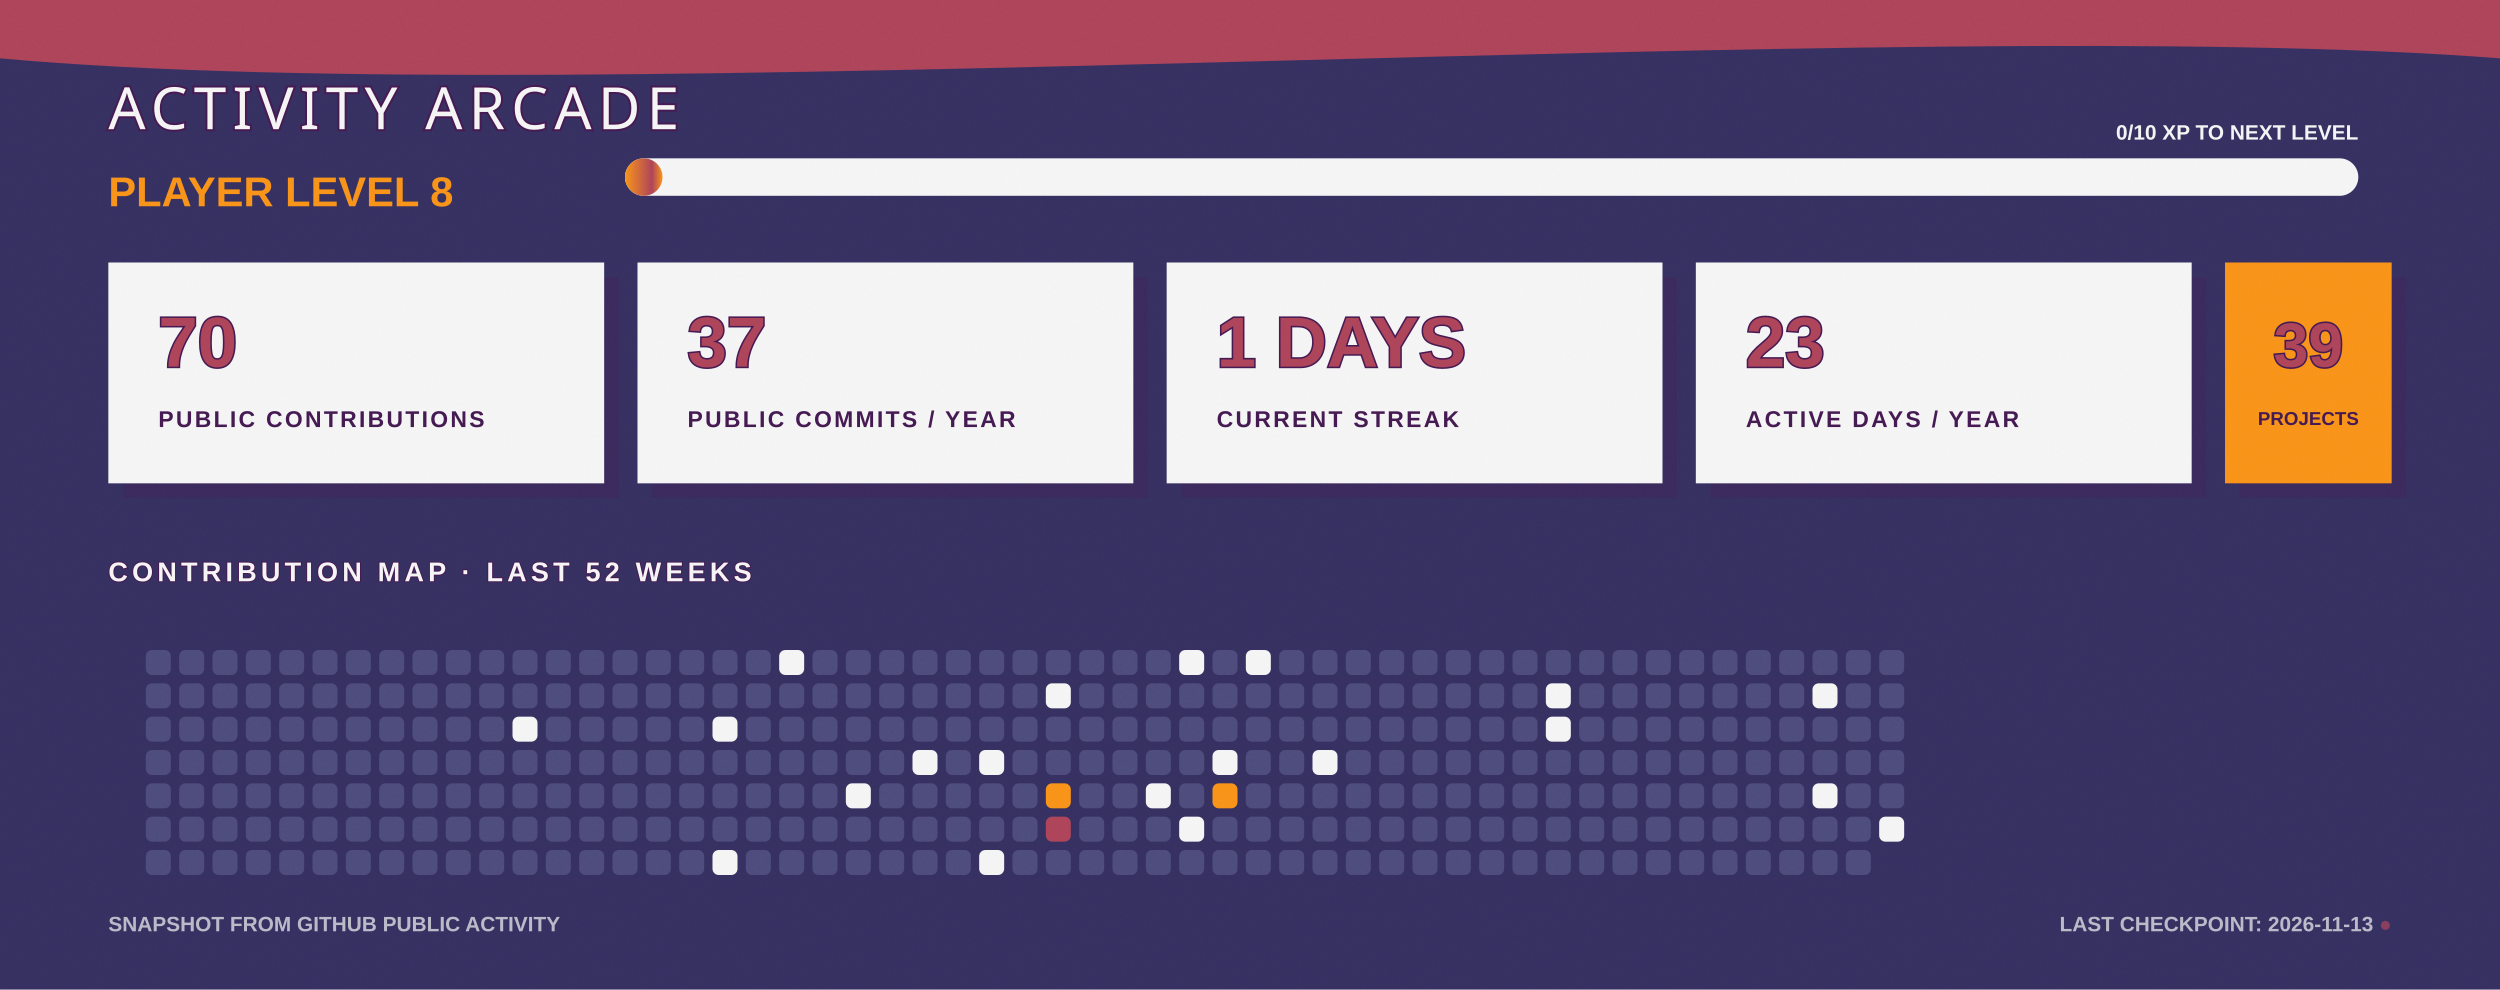
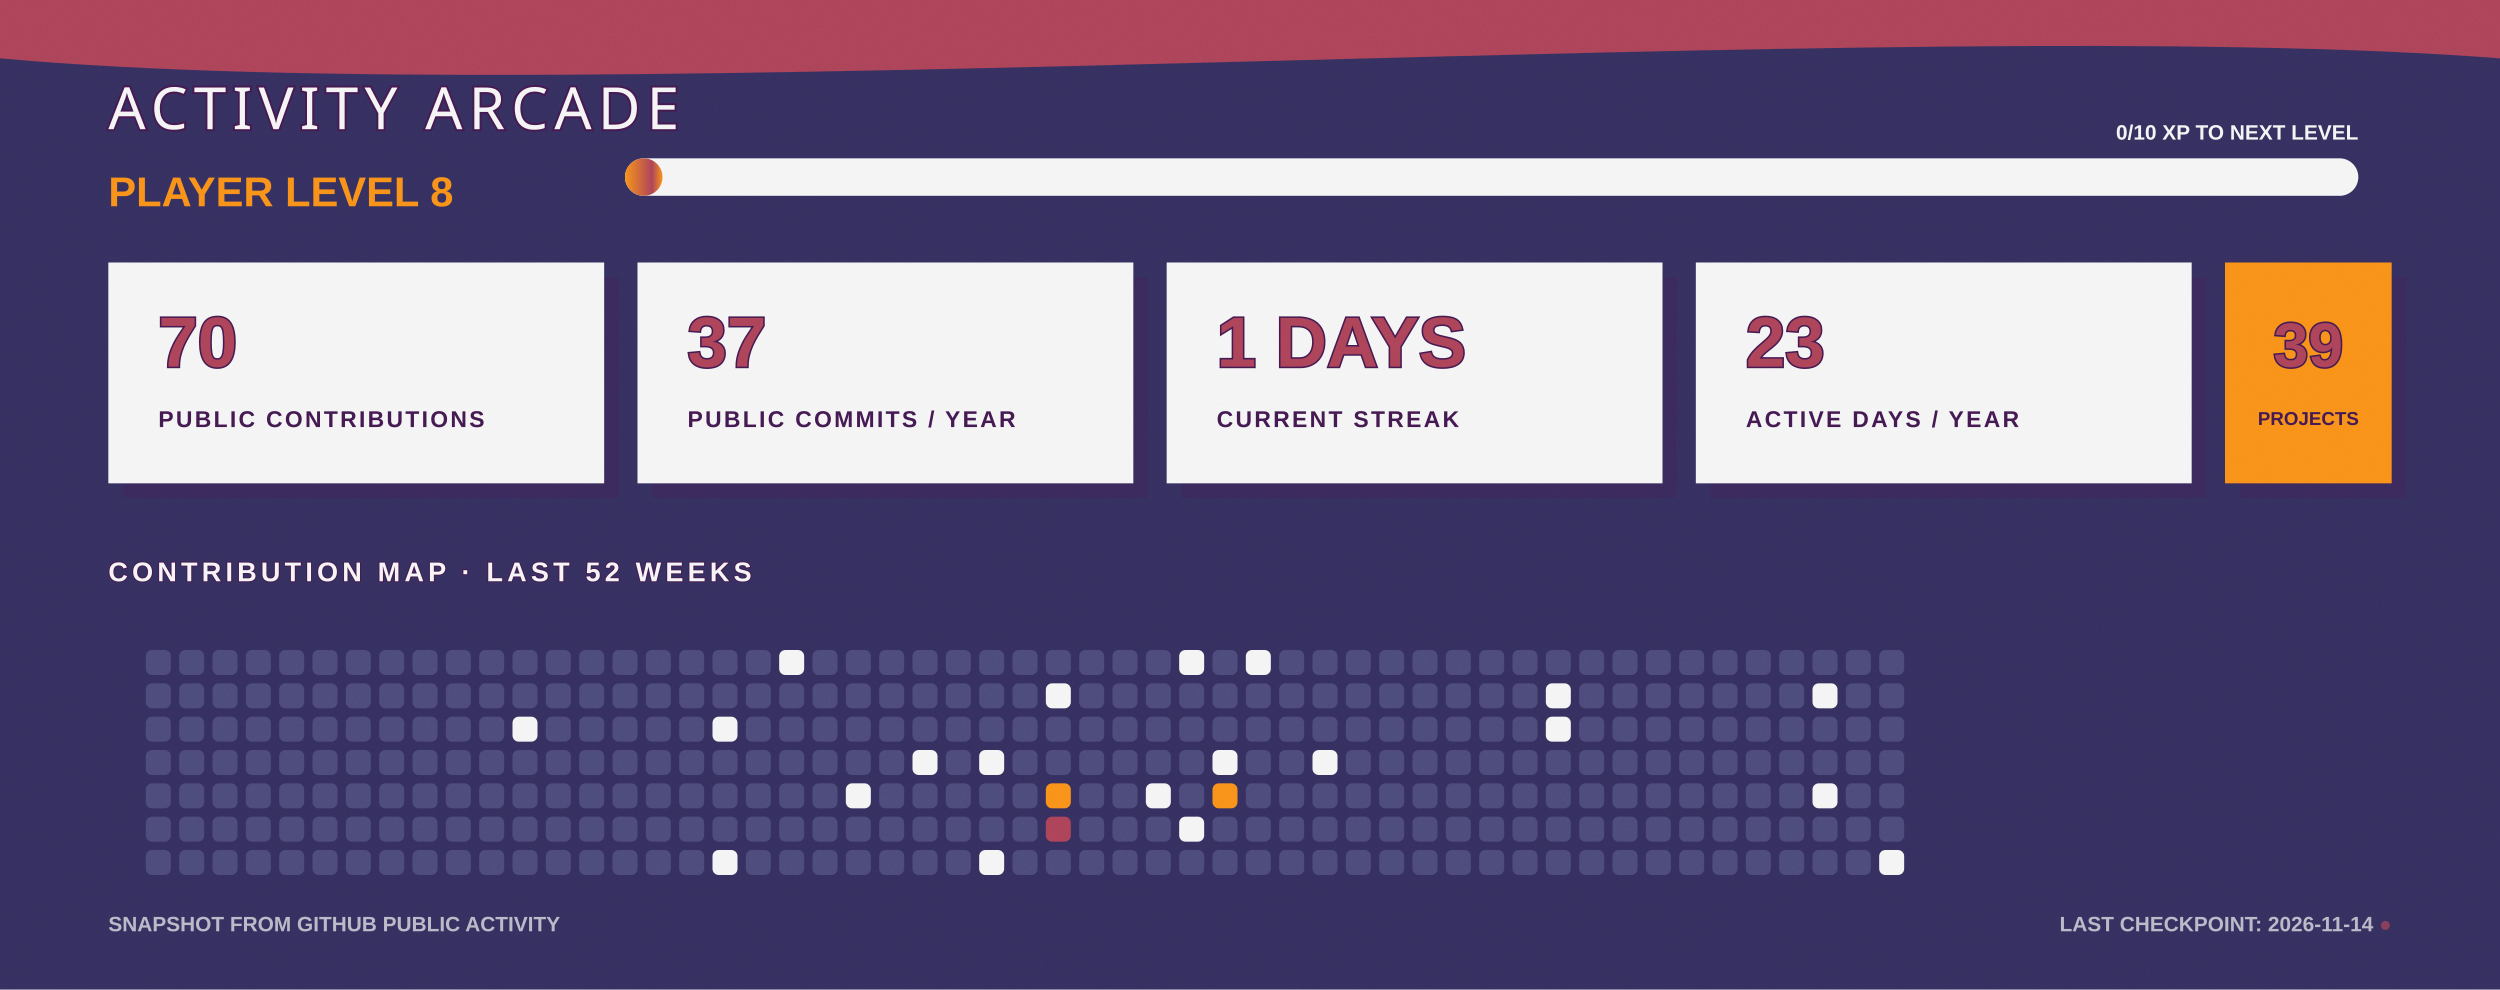
<svg xmlns="http://www.w3.org/2000/svg" width="1200" height="475" viewBox="0 0 1200 475" fill="none" role="img" aria-labelledby="title desc">
  <defs>
    <linearGradient id="bg" x1="0" y1="0" x2="1200" y2="475">
      <stop stop-color="#363062" />
      <stop offset="1" stop-color="#4D4C7D" />
    </linearGradient>
    <linearGradient id="xp" x1="0" y1="0" x2="1" y2="0">
      <stop stop-color="#F99417" />
      <stop offset="0.72" stop-color="#AE445A" />
      <stop offset="1" stop-color="#F99417" />
    </linearGradient>
    <filter id="grain">
      <feTurbulence type="fractalNoise" baseFrequency=".7" numOctaves="2" seed="7" />
      <feColorMatrix type="saturate" values="0" />
      <feComponentTransfer>
        <feFuncA type="table" tableValues="0 .11" />
      </feComponentTransfer>
    </filter>
  </defs>
  <style>
    .cell { animation: cellPulse 3.6s ease-in-out infinite; transform-box: fill-box; transform-origin: center; }
    .xp-bar { animation: fillBar 1.6s ease-out both; transform-origin: left; }
    .cursor { animation: blink 1.1s steps(2,end) infinite; }
    @keyframes cellPulse { 0%,70%,100% { opacity:.8; transform:scale(.92); } 82% { opacity:1; transform:scale(1.12); } }
    @keyframes fillBar { from { transform:scaleX(0); } to { transform:scaleX(1); } }
    @keyframes blink { 50% { opacity:0; } }
  </style>
  <rect width="1200" height="475" fill="url(#bg)" />
  <path d="M0 0H1200V28C915 6 286 54 0 28Z" fill="#AE445A" />
  <text x="52" y="62" fill="#F5F5F5" stroke="#451952" stroke-width="2" paint-order="stroke" font-family="Impact, Haettenschweiler, sans-serif" font-size="28" letter-spacing="3">ACTIVITY ARCADE</text>
  <text x="52" y="99" fill="#F99417" font-family="Arial Black, Arial, sans-serif" font-size="20" font-weight="900">PLAYER LEVEL 8</text>
  <rect x="300" y="76" width="832" height="18" rx="9" fill="#F5F5F5" />
  <rect class="xp-bar" x="300" y="76" width="18" height="18" rx="9" fill="url(#xp)" />
  <text x="1132" y="67" text-anchor="end" fill="#F5F5F5" font-family="Arial Black, Arial, sans-serif" font-size="10" font-weight="900">0/10 XP TO NEXT LEVEL</text>
  <g transform="translate(52 126)">
    <rect x="7" y="7" width="238" height="106" fill="#451952" opacity=".3" />
    <rect width="238" height="106" fill="#F5F5F5" />
    <text x="24" y="50" fill="#AE445A" stroke="#451952" stroke-width="1.5" paint-order="stroke" font-family="Arial Black, Arial, sans-serif" font-size="34" font-weight="900">70</text>
    <text x="24" y="79" fill="#451952" font-family="Arial Black, Arial, sans-serif" font-size="11" font-weight="900" letter-spacing="1.1">PUBLIC CONTRIBUTIONS</text>
  </g>
  <g transform="translate(306 126)">
    <rect x="7" y="7" width="238" height="106" fill="#451952" opacity=".3" />
    <rect width="238" height="106" fill="#F5F5F5" />
    <text x="24" y="50" fill="#AE445A" stroke="#451952" stroke-width="1.5" paint-order="stroke" font-family="Arial Black, Arial, sans-serif" font-size="34" font-weight="900">37</text>
    <text x="24" y="79" fill="#451952" font-family="Arial Black, Arial, sans-serif" font-size="11" font-weight="900" letter-spacing="1.1">PUBLIC COMMITS / YEAR</text>
  </g>
  <g transform="translate(560 126)">
    <rect x="7" y="7" width="238" height="106" fill="#451952" opacity=".3" />
    <rect width="238" height="106" fill="#F5F5F5" />
    <text x="24" y="50" fill="#AE445A" stroke="#451952" stroke-width="1.5" paint-order="stroke" font-family="Arial Black, Arial, sans-serif" font-size="34" font-weight="900">1 DAYS</text>
    <text x="24" y="79" fill="#451952" font-family="Arial Black, Arial, sans-serif" font-size="11" font-weight="900" letter-spacing="1.1">CURRENT STREAK</text>
  </g>
  <g transform="translate(814 126)">
    <rect x="7" y="7" width="238" height="106" fill="#451952" opacity=".3" />
    <rect width="238" height="106" fill="#F5F5F5" />
    <text x="24" y="50" fill="#AE445A" stroke="#451952" stroke-width="1.5" paint-order="stroke" font-family="Arial Black, Arial, sans-serif" font-size="34" font-weight="900">23</text>
    <text x="24" y="79" fill="#451952" font-family="Arial Black, Arial, sans-serif" font-size="11" font-weight="900" letter-spacing="1.1">ACTIVE DAYS / YEAR</text>
  </g>
  <g transform="translate(1068 126)">
    <rect x="7" y="7" width="80" height="106" fill="#451952" opacity=".3" />
    <rect width="80" height="106" fill="#F99417" />
    <text x="40" y="50" text-anchor="middle" fill="#AE445A" stroke="#451952" stroke-width="1.5" paint-order="stroke" font-family="Arial Black, Arial, sans-serif" font-size="30" font-weight="900">39</text>
    <text x="40" y="78" text-anchor="middle" fill="#451952" font-family="Arial Black, Arial, sans-serif" font-size="9" font-weight="900">PROJECTS</text>
  </g>
  <text x="52" y="279" fill="#F5F5F5" stroke="#451952" stroke-width="1" paint-order="stroke" font-family="Arial Black, Arial, sans-serif" font-size="13" font-weight="900" letter-spacing="2">CONTRIBUTION MAP · LAST 52 WEEKS</text>
  <g>
    <rect class="cell" x="70" y="312" width="12" height="12" rx="3" fill="#4D4C7D" style="animation-delay:0s" />
    <rect class="cell" x="70" y="328" width="12" height="12" rx="3" fill="#4D4C7D" style="animation-delay:0.05s" />
    <rect class="cell" x="70" y="344" width="12" height="12" rx="3" fill="#4D4C7D" style="animation-delay:0.1s" />
    <rect class="cell" x="70" y="360" width="12" height="12" rx="3" fill="#4D4C7D" style="animation-delay:0.15s" />
    <rect class="cell" x="70" y="376" width="12" height="12" rx="3" fill="#4D4C7D" style="animation-delay:0.2s" />
    <rect class="cell" x="70" y="392" width="12" height="12" rx="3" fill="#4D4C7D" style="animation-delay:0.25s" />
    <rect class="cell" x="70" y="408" width="12" height="12" rx="3" fill="#4D4C7D" style="animation-delay:0.3s" />
    <rect class="cell" x="86" y="312" width="12" height="12" rx="3" fill="#4D4C7D" style="animation-delay:0.35s" />
    <rect class="cell" x="86" y="328" width="12" height="12" rx="3" fill="#4D4C7D" style="animation-delay:0.4s" />
    <rect class="cell" x="86" y="344" width="12" height="12" rx="3" fill="#4D4C7D" style="animation-delay:0.45s" />
    <rect class="cell" x="86" y="360" width="12" height="12" rx="3" fill="#4D4C7D" style="animation-delay:0.5s" />
    <rect class="cell" x="86" y="376" width="12" height="12" rx="3" fill="#4D4C7D" style="animation-delay:0.55s" />
    <rect class="cell" x="86" y="392" width="12" height="12" rx="3" fill="#4D4C7D" style="animation-delay:0.6s" />
    <rect class="cell" x="86" y="408" width="12" height="12" rx="3" fill="#4D4C7D" style="animation-delay:0.65s" />
    <rect class="cell" x="102" y="312" width="12" height="12" rx="3" fill="#4D4C7D" style="animation-delay:0.7s" />
    <rect class="cell" x="102" y="328" width="12" height="12" rx="3" fill="#4D4C7D" style="animation-delay:0.75s" />
    <rect class="cell" x="102" y="344" width="12" height="12" rx="3" fill="#4D4C7D" style="animation-delay:0.8s" />
    <rect class="cell" x="102" y="360" width="12" height="12" rx="3" fill="#4D4C7D" style="animation-delay:0.85s" />
    <rect class="cell" x="102" y="376" width="12" height="12" rx="3" fill="#4D4C7D" style="animation-delay:0.9s" />
    <rect class="cell" x="102" y="392" width="12" height="12" rx="3" fill="#4D4C7D" style="animation-delay:0.95s" />
    <rect class="cell" x="102" y="408" width="12" height="12" rx="3" fill="#4D4C7D" style="animation-delay:1s" />
    <rect class="cell" x="118" y="312" width="12" height="12" rx="3" fill="#4D4C7D" style="animation-delay:1.05s" />
    <rect class="cell" x="118" y="328" width="12" height="12" rx="3" fill="#4D4C7D" style="animation-delay:1.1s" />
    <rect class="cell" x="118" y="344" width="12" height="12" rx="3" fill="#4D4C7D" style="animation-delay:1.15s" />
    <rect class="cell" x="118" y="360" width="12" height="12" rx="3" fill="#4D4C7D" style="animation-delay:0s" />
    <rect class="cell" x="118" y="376" width="12" height="12" rx="3" fill="#4D4C7D" style="animation-delay:0.05s" />
    <rect class="cell" x="118" y="392" width="12" height="12" rx="3" fill="#4D4C7D" style="animation-delay:0.1s" />
    <rect class="cell" x="118" y="408" width="12" height="12" rx="3" fill="#4D4C7D" style="animation-delay:0.15s" />
    <rect class="cell" x="134" y="312" width="12" height="12" rx="3" fill="#4D4C7D" style="animation-delay:0.2s" />
    <rect class="cell" x="134" y="328" width="12" height="12" rx="3" fill="#4D4C7D" style="animation-delay:0.25s" />
    <rect class="cell" x="134" y="344" width="12" height="12" rx="3" fill="#4D4C7D" style="animation-delay:0.3s" />
    <rect class="cell" x="134" y="360" width="12" height="12" rx="3" fill="#4D4C7D" style="animation-delay:0.35s" />
    <rect class="cell" x="134" y="376" width="12" height="12" rx="3" fill="#4D4C7D" style="animation-delay:0.4s" />
    <rect class="cell" x="134" y="392" width="12" height="12" rx="3" fill="#4D4C7D" style="animation-delay:0.45s" />
    <rect class="cell" x="134" y="408" width="12" height="12" rx="3" fill="#4D4C7D" style="animation-delay:0.5s" />
    <rect class="cell" x="150" y="312" width="12" height="12" rx="3" fill="#4D4C7D" style="animation-delay:0.55s" />
    <rect class="cell" x="150" y="328" width="12" height="12" rx="3" fill="#4D4C7D" style="animation-delay:0.6s" />
    <rect class="cell" x="150" y="344" width="12" height="12" rx="3" fill="#4D4C7D" style="animation-delay:0.65s" />
    <rect class="cell" x="150" y="360" width="12" height="12" rx="3" fill="#4D4C7D" style="animation-delay:0.7s" />
    <rect class="cell" x="150" y="376" width="12" height="12" rx="3" fill="#4D4C7D" style="animation-delay:0.75s" />
    <rect class="cell" x="150" y="392" width="12" height="12" rx="3" fill="#4D4C7D" style="animation-delay:0.8s" />
    <rect class="cell" x="150" y="408" width="12" height="12" rx="3" fill="#4D4C7D" style="animation-delay:0.85s" />
    <rect class="cell" x="166" y="312" width="12" height="12" rx="3" fill="#4D4C7D" style="animation-delay:0.9s" />
    <rect class="cell" x="166" y="328" width="12" height="12" rx="3" fill="#4D4C7D" style="animation-delay:0.95s" />
    <rect class="cell" x="166" y="344" width="12" height="12" rx="3" fill="#4D4C7D" style="animation-delay:1s" />
    <rect class="cell" x="166" y="360" width="12" height="12" rx="3" fill="#4D4C7D" style="animation-delay:1.05s" />
    <rect class="cell" x="166" y="376" width="12" height="12" rx="3" fill="#4D4C7D" style="animation-delay:1.1s" />
    <rect class="cell" x="166" y="392" width="12" height="12" rx="3" fill="#4D4C7D" style="animation-delay:1.15s" />
    <rect class="cell" x="166" y="408" width="12" height="12" rx="3" fill="#4D4C7D" style="animation-delay:0s" />
    <rect class="cell" x="182" y="312" width="12" height="12" rx="3" fill="#4D4C7D" style="animation-delay:0.05s" />
    <rect class="cell" x="182" y="328" width="12" height="12" rx="3" fill="#4D4C7D" style="animation-delay:0.1s" />
    <rect class="cell" x="182" y="344" width="12" height="12" rx="3" fill="#4D4C7D" style="animation-delay:0.15s" />
    <rect class="cell" x="182" y="360" width="12" height="12" rx="3" fill="#4D4C7D" style="animation-delay:0.2s" />
    <rect class="cell" x="182" y="376" width="12" height="12" rx="3" fill="#4D4C7D" style="animation-delay:0.25s" />
    <rect class="cell" x="182" y="392" width="12" height="12" rx="3" fill="#4D4C7D" style="animation-delay:0.3s" />
    <rect class="cell" x="182" y="408" width="12" height="12" rx="3" fill="#4D4C7D" style="animation-delay:0.35s" />
    <rect class="cell" x="198" y="312" width="12" height="12" rx="3" fill="#4D4C7D" style="animation-delay:0.4s" />
    <rect class="cell" x="198" y="328" width="12" height="12" rx="3" fill="#4D4C7D" style="animation-delay:0.45s" />
    <rect class="cell" x="198" y="344" width="12" height="12" rx="3" fill="#4D4C7D" style="animation-delay:0.5s" />
    <rect class="cell" x="198" y="360" width="12" height="12" rx="3" fill="#4D4C7D" style="animation-delay:0.55s" />
    <rect class="cell" x="198" y="376" width="12" height="12" rx="3" fill="#4D4C7D" style="animation-delay:0.6s" />
    <rect class="cell" x="198" y="392" width="12" height="12" rx="3" fill="#4D4C7D" style="animation-delay:0.65s" />
    <rect class="cell" x="198" y="408" width="12" height="12" rx="3" fill="#4D4C7D" style="animation-delay:0.7s" />
    <rect class="cell" x="214" y="312" width="12" height="12" rx="3" fill="#4D4C7D" style="animation-delay:0.75s" />
    <rect class="cell" x="214" y="328" width="12" height="12" rx="3" fill="#4D4C7D" style="animation-delay:0.8s" />
    <rect class="cell" x="214" y="344" width="12" height="12" rx="3" fill="#4D4C7D" style="animation-delay:0.85s" />
    <rect class="cell" x="214" y="360" width="12" height="12" rx="3" fill="#4D4C7D" style="animation-delay:0.9s" />
    <rect class="cell" x="214" y="376" width="12" height="12" rx="3" fill="#4D4C7D" style="animation-delay:0.95s" />
    <rect class="cell" x="214" y="392" width="12" height="12" rx="3" fill="#4D4C7D" style="animation-delay:1s" />
    <rect class="cell" x="214" y="408" width="12" height="12" rx="3" fill="#4D4C7D" style="animation-delay:1.05s" />
    <rect class="cell" x="230" y="312" width="12" height="12" rx="3" fill="#4D4C7D" style="animation-delay:1.1s" />
    <rect class="cell" x="230" y="328" width="12" height="12" rx="3" fill="#4D4C7D" style="animation-delay:1.15s" />
    <rect class="cell" x="230" y="344" width="12" height="12" rx="3" fill="#4D4C7D" style="animation-delay:0s" />
    <rect class="cell" x="230" y="360" width="12" height="12" rx="3" fill="#4D4C7D" style="animation-delay:0.05s" />
    <rect class="cell" x="230" y="376" width="12" height="12" rx="3" fill="#4D4C7D" style="animation-delay:0.1s" />
    <rect class="cell" x="230" y="392" width="12" height="12" rx="3" fill="#4D4C7D" style="animation-delay:0.15s" />
    <rect class="cell" x="230" y="408" width="12" height="12" rx="3" fill="#4D4C7D" style="animation-delay:0.2s" />
    <rect class="cell" x="246" y="312" width="12" height="12" rx="3" fill="#4D4C7D" style="animation-delay:0.25s" />
    <rect class="cell" x="246" y="328" width="12" height="12" rx="3" fill="#4D4C7D" style="animation-delay:0.3s" />
    <rect class="cell" x="246" y="344" width="12" height="12" rx="3" fill="#F5F5F5" style="animation-delay:0.35s" />
    <rect class="cell" x="246" y="360" width="12" height="12" rx="3" fill="#4D4C7D" style="animation-delay:0.4s" />
    <rect class="cell" x="246" y="376" width="12" height="12" rx="3" fill="#4D4C7D" style="animation-delay:0.45s" />
    <rect class="cell" x="246" y="392" width="12" height="12" rx="3" fill="#4D4C7D" style="animation-delay:0.5s" />
    <rect class="cell" x="246" y="408" width="12" height="12" rx="3" fill="#4D4C7D" style="animation-delay:0.55s" />
    <rect class="cell" x="262" y="312" width="12" height="12" rx="3" fill="#4D4C7D" style="animation-delay:0.6s" />
    <rect class="cell" x="262" y="328" width="12" height="12" rx="3" fill="#4D4C7D" style="animation-delay:0.65s" />
    <rect class="cell" x="262" y="344" width="12" height="12" rx="3" fill="#4D4C7D" style="animation-delay:0.7s" />
    <rect class="cell" x="262" y="360" width="12" height="12" rx="3" fill="#4D4C7D" style="animation-delay:0.75s" />
    <rect class="cell" x="262" y="376" width="12" height="12" rx="3" fill="#4D4C7D" style="animation-delay:0.8s" />
    <rect class="cell" x="262" y="392" width="12" height="12" rx="3" fill="#4D4C7D" style="animation-delay:0.85s" />
    <rect class="cell" x="262" y="408" width="12" height="12" rx="3" fill="#4D4C7D" style="animation-delay:0.9s" />
    <rect class="cell" x="278" y="312" width="12" height="12" rx="3" fill="#4D4C7D" style="animation-delay:0.95s" />
    <rect class="cell" x="278" y="328" width="12" height="12" rx="3" fill="#4D4C7D" style="animation-delay:1s" />
    <rect class="cell" x="278" y="344" width="12" height="12" rx="3" fill="#4D4C7D" style="animation-delay:1.05s" />
    <rect class="cell" x="278" y="360" width="12" height="12" rx="3" fill="#4D4C7D" style="animation-delay:1.1s" />
    <rect class="cell" x="278" y="376" width="12" height="12" rx="3" fill="#4D4C7D" style="animation-delay:1.15s" />
    <rect class="cell" x="278" y="392" width="12" height="12" rx="3" fill="#4D4C7D" style="animation-delay:0s" />
    <rect class="cell" x="278" y="408" width="12" height="12" rx="3" fill="#4D4C7D" style="animation-delay:0.05s" />
    <rect class="cell" x="294" y="312" width="12" height="12" rx="3" fill="#4D4C7D" style="animation-delay:0.1s" />
    <rect class="cell" x="294" y="328" width="12" height="12" rx="3" fill="#4D4C7D" style="animation-delay:0.15s" />
    <rect class="cell" x="294" y="344" width="12" height="12" rx="3" fill="#4D4C7D" style="animation-delay:0.2s" />
    <rect class="cell" x="294" y="360" width="12" height="12" rx="3" fill="#4D4C7D" style="animation-delay:0.25s" />
    <rect class="cell" x="294" y="376" width="12" height="12" rx="3" fill="#4D4C7D" style="animation-delay:0.3s" />
    <rect class="cell" x="294" y="392" width="12" height="12" rx="3" fill="#4D4C7D" style="animation-delay:0.35s" />
    <rect class="cell" x="294" y="408" width="12" height="12" rx="3" fill="#4D4C7D" style="animation-delay:0.4s" />
    <rect class="cell" x="310" y="312" width="12" height="12" rx="3" fill="#4D4C7D" style="animation-delay:0.45s" />
    <rect class="cell" x="310" y="328" width="12" height="12" rx="3" fill="#4D4C7D" style="animation-delay:0.5s" />
    <rect class="cell" x="310" y="344" width="12" height="12" rx="3" fill="#4D4C7D" style="animation-delay:0.55s" />
    <rect class="cell" x="310" y="360" width="12" height="12" rx="3" fill="#4D4C7D" style="animation-delay:0.6s" />
    <rect class="cell" x="310" y="376" width="12" height="12" rx="3" fill="#4D4C7D" style="animation-delay:0.65s" />
    <rect class="cell" x="310" y="392" width="12" height="12" rx="3" fill="#4D4C7D" style="animation-delay:0.7s" />
    <rect class="cell" x="310" y="408" width="12" height="12" rx="3" fill="#4D4C7D" style="animation-delay:0.75s" />
    <rect class="cell" x="326" y="312" width="12" height="12" rx="3" fill="#4D4C7D" style="animation-delay:0.8s" />
    <rect class="cell" x="326" y="328" width="12" height="12" rx="3" fill="#4D4C7D" style="animation-delay:0.85s" />
    <rect class="cell" x="326" y="344" width="12" height="12" rx="3" fill="#4D4C7D" style="animation-delay:0.9s" />
    <rect class="cell" x="326" y="360" width="12" height="12" rx="3" fill="#4D4C7D" style="animation-delay:0.95s" />
    <rect class="cell" x="326" y="376" width="12" height="12" rx="3" fill="#4D4C7D" style="animation-delay:1s" />
    <rect class="cell" x="326" y="392" width="12" height="12" rx="3" fill="#4D4C7D" style="animation-delay:1.05s" />
    <rect class="cell" x="326" y="408" width="12" height="12" rx="3" fill="#4D4C7D" style="animation-delay:1.1s" />
    <rect class="cell" x="342" y="312" width="12" height="12" rx="3" fill="#4D4C7D" style="animation-delay:1.15s" />
    <rect class="cell" x="342" y="328" width="12" height="12" rx="3" fill="#4D4C7D" style="animation-delay:0s" />
    <rect class="cell" x="342" y="344" width="12" height="12" rx="3" fill="#F5F5F5" style="animation-delay:0.05s" />
    <rect class="cell" x="342" y="360" width="12" height="12" rx="3" fill="#4D4C7D" style="animation-delay:0.1s" />
    <rect class="cell" x="342" y="376" width="12" height="12" rx="3" fill="#4D4C7D" style="animation-delay:0.15s" />
    <rect class="cell" x="342" y="392" width="12" height="12" rx="3" fill="#4D4C7D" style="animation-delay:0.2s" />
    <rect class="cell" x="342" y="408" width="12" height="12" rx="3" fill="#F5F5F5" style="animation-delay:0.25s" />
    <rect class="cell" x="358" y="312" width="12" height="12" rx="3" fill="#4D4C7D" style="animation-delay:0.3s" />
    <rect class="cell" x="358" y="328" width="12" height="12" rx="3" fill="#4D4C7D" style="animation-delay:0.35s" />
    <rect class="cell" x="358" y="344" width="12" height="12" rx="3" fill="#4D4C7D" style="animation-delay:0.4s" />
    <rect class="cell" x="358" y="360" width="12" height="12" rx="3" fill="#4D4C7D" style="animation-delay:0.45s" />
    <rect class="cell" x="358" y="376" width="12" height="12" rx="3" fill="#4D4C7D" style="animation-delay:0.5s" />
    <rect class="cell" x="358" y="392" width="12" height="12" rx="3" fill="#4D4C7D" style="animation-delay:0.55s" />
    <rect class="cell" x="358" y="408" width="12" height="12" rx="3" fill="#4D4C7D" style="animation-delay:0.6s" />
    <rect class="cell" x="374" y="312" width="12" height="12" rx="3" fill="#F5F5F5" style="animation-delay:0.65s" />
    <rect class="cell" x="374" y="328" width="12" height="12" rx="3" fill="#4D4C7D" style="animation-delay:0.7s" />
    <rect class="cell" x="374" y="344" width="12" height="12" rx="3" fill="#4D4C7D" style="animation-delay:0.75s" />
    <rect class="cell" x="374" y="360" width="12" height="12" rx="3" fill="#4D4C7D" style="animation-delay:0.8s" />
    <rect class="cell" x="374" y="376" width="12" height="12" rx="3" fill="#4D4C7D" style="animation-delay:0.85s" />
    <rect class="cell" x="374" y="392" width="12" height="12" rx="3" fill="#4D4C7D" style="animation-delay:0.9s" />
    <rect class="cell" x="374" y="408" width="12" height="12" rx="3" fill="#4D4C7D" style="animation-delay:0.95s" />
    <rect class="cell" x="390" y="312" width="12" height="12" rx="3" fill="#4D4C7D" style="animation-delay:1s" />
    <rect class="cell" x="390" y="328" width="12" height="12" rx="3" fill="#4D4C7D" style="animation-delay:1.05s" />
    <rect class="cell" x="390" y="344" width="12" height="12" rx="3" fill="#4D4C7D" style="animation-delay:1.1s" />
    <rect class="cell" x="390" y="360" width="12" height="12" rx="3" fill="#4D4C7D" style="animation-delay:1.15s" />
    <rect class="cell" x="390" y="376" width="12" height="12" rx="3" fill="#4D4C7D" style="animation-delay:0s" />
    <rect class="cell" x="390" y="392" width="12" height="12" rx="3" fill="#4D4C7D" style="animation-delay:0.05s" />
    <rect class="cell" x="390" y="408" width="12" height="12" rx="3" fill="#4D4C7D" style="animation-delay:0.1s" />
    <rect class="cell" x="406" y="312" width="12" height="12" rx="3" fill="#4D4C7D" style="animation-delay:0.15s" />
    <rect class="cell" x="406" y="328" width="12" height="12" rx="3" fill="#4D4C7D" style="animation-delay:0.2s" />
    <rect class="cell" x="406" y="344" width="12" height="12" rx="3" fill="#4D4C7D" style="animation-delay:0.25s" />
    <rect class="cell" x="406" y="360" width="12" height="12" rx="3" fill="#4D4C7D" style="animation-delay:0.3s" />
    <rect class="cell" x="406" y="376" width="12" height="12" rx="3" fill="#F5F5F5" style="animation-delay:0.35s" />
    <rect class="cell" x="406" y="392" width="12" height="12" rx="3" fill="#4D4C7D" style="animation-delay:0.4s" />
    <rect class="cell" x="406" y="408" width="12" height="12" rx="3" fill="#4D4C7D" style="animation-delay:0.45s" />
    <rect class="cell" x="422" y="312" width="12" height="12" rx="3" fill="#4D4C7D" style="animation-delay:0.5s" />
    <rect class="cell" x="422" y="328" width="12" height="12" rx="3" fill="#4D4C7D" style="animation-delay:0.55s" />
    <rect class="cell" x="422" y="344" width="12" height="12" rx="3" fill="#4D4C7D" style="animation-delay:0.6s" />
    <rect class="cell" x="422" y="360" width="12" height="12" rx="3" fill="#4D4C7D" style="animation-delay:0.65s" />
    <rect class="cell" x="422" y="376" width="12" height="12" rx="3" fill="#4D4C7D" style="animation-delay:0.7s" />
    <rect class="cell" x="422" y="392" width="12" height="12" rx="3" fill="#4D4C7D" style="animation-delay:0.75s" />
    <rect class="cell" x="422" y="408" width="12" height="12" rx="3" fill="#4D4C7D" style="animation-delay:0.8s" />
    <rect class="cell" x="438" y="312" width="12" height="12" rx="3" fill="#4D4C7D" style="animation-delay:0.85s" />
    <rect class="cell" x="438" y="328" width="12" height="12" rx="3" fill="#4D4C7D" style="animation-delay:0.9s" />
    <rect class="cell" x="438" y="344" width="12" height="12" rx="3" fill="#4D4C7D" style="animation-delay:0.95s" />
    <rect class="cell" x="438" y="360" width="12" height="12" rx="3" fill="#F5F5F5" style="animation-delay:1s" />
    <rect class="cell" x="438" y="376" width="12" height="12" rx="3" fill="#4D4C7D" style="animation-delay:1.05s" />
    <rect class="cell" x="438" y="392" width="12" height="12" rx="3" fill="#4D4C7D" style="animation-delay:1.1s" />
    <rect class="cell" x="438" y="408" width="12" height="12" rx="3" fill="#4D4C7D" style="animation-delay:1.15s" />
    <rect class="cell" x="454" y="312" width="12" height="12" rx="3" fill="#4D4C7D" style="animation-delay:0s" />
    <rect class="cell" x="454" y="328" width="12" height="12" rx="3" fill="#4D4C7D" style="animation-delay:0.05s" />
    <rect class="cell" x="454" y="344" width="12" height="12" rx="3" fill="#4D4C7D" style="animation-delay:0.1s" />
    <rect class="cell" x="454" y="360" width="12" height="12" rx="3" fill="#4D4C7D" style="animation-delay:0.15s" />
    <rect class="cell" x="454" y="376" width="12" height="12" rx="3" fill="#4D4C7D" style="animation-delay:0.2s" />
    <rect class="cell" x="454" y="392" width="12" height="12" rx="3" fill="#4D4C7D" style="animation-delay:0.25s" />
    <rect class="cell" x="454" y="408" width="12" height="12" rx="3" fill="#4D4C7D" style="animation-delay:0.3s" />
    <rect class="cell" x="470" y="312" width="12" height="12" rx="3" fill="#4D4C7D" style="animation-delay:0.35s" />
    <rect class="cell" x="470" y="328" width="12" height="12" rx="3" fill="#4D4C7D" style="animation-delay:0.4s" />
    <rect class="cell" x="470" y="344" width="12" height="12" rx="3" fill="#4D4C7D" style="animation-delay:0.45s" />
    <rect class="cell" x="470" y="360" width="12" height="12" rx="3" fill="#F5F5F5" style="animation-delay:0.5s" />
    <rect class="cell" x="470" y="376" width="12" height="12" rx="3" fill="#4D4C7D" style="animation-delay:0.55s" />
    <rect class="cell" x="470" y="392" width="12" height="12" rx="3" fill="#4D4C7D" style="animation-delay:0.6s" />
    <rect class="cell" x="470" y="408" width="12" height="12" rx="3" fill="#F5F5F5" style="animation-delay:0.65s" />
    <rect class="cell" x="486" y="312" width="12" height="12" rx="3" fill="#4D4C7D" style="animation-delay:0.7s" />
    <rect class="cell" x="486" y="328" width="12" height="12" rx="3" fill="#4D4C7D" style="animation-delay:0.75s" />
    <rect class="cell" x="486" y="344" width="12" height="12" rx="3" fill="#4D4C7D" style="animation-delay:0.8s" />
    <rect class="cell" x="486" y="360" width="12" height="12" rx="3" fill="#4D4C7D" style="animation-delay:0.85s" />
    <rect class="cell" x="486" y="376" width="12" height="12" rx="3" fill="#4D4C7D" style="animation-delay:0.9s" />
    <rect class="cell" x="486" y="392" width="12" height="12" rx="3" fill="#4D4C7D" style="animation-delay:0.95s" />
    <rect class="cell" x="486" y="408" width="12" height="12" rx="3" fill="#4D4C7D" style="animation-delay:1s" />
    <rect class="cell" x="502" y="312" width="12" height="12" rx="3" fill="#4D4C7D" style="animation-delay:1.05s" />
    <rect class="cell" x="502" y="328" width="12" height="12" rx="3" fill="#F5F5F5" style="animation-delay:1.1s" />
    <rect class="cell" x="502" y="344" width="12" height="12" rx="3" fill="#4D4C7D" style="animation-delay:1.15s" />
    <rect class="cell" x="502" y="360" width="12" height="12" rx="3" fill="#4D4C7D" style="animation-delay:0s" />
    <rect class="cell" x="502" y="376" width="12" height="12" rx="3" fill="#F99417" style="animation-delay:0.05s" />
    <rect class="cell" x="502" y="392" width="12" height="12" rx="3" fill="#AE445A" style="animation-delay:0.1s" />
    <rect class="cell" x="502" y="408" width="12" height="12" rx="3" fill="#4D4C7D" style="animation-delay:0.15s" />
    <rect class="cell" x="518" y="312" width="12" height="12" rx="3" fill="#4D4C7D" style="animation-delay:0.2s" />
    <rect class="cell" x="518" y="328" width="12" height="12" rx="3" fill="#4D4C7D" style="animation-delay:0.25s" />
    <rect class="cell" x="518" y="344" width="12" height="12" rx="3" fill="#4D4C7D" style="animation-delay:0.3s" />
    <rect class="cell" x="518" y="360" width="12" height="12" rx="3" fill="#4D4C7D" style="animation-delay:0.35s" />
    <rect class="cell" x="518" y="376" width="12" height="12" rx="3" fill="#4D4C7D" style="animation-delay:0.4s" />
    <rect class="cell" x="518" y="392" width="12" height="12" rx="3" fill="#4D4C7D" style="animation-delay:0.45s" />
    <rect class="cell" x="518" y="408" width="12" height="12" rx="3" fill="#4D4C7D" style="animation-delay:0.5s" />
    <rect class="cell" x="534" y="312" width="12" height="12" rx="3" fill="#4D4C7D" style="animation-delay:0.55s" />
    <rect class="cell" x="534" y="328" width="12" height="12" rx="3" fill="#4D4C7D" style="animation-delay:0.6s" />
    <rect class="cell" x="534" y="344" width="12" height="12" rx="3" fill="#4D4C7D" style="animation-delay:0.65s" />
    <rect class="cell" x="534" y="360" width="12" height="12" rx="3" fill="#4D4C7D" style="animation-delay:0.7s" />
    <rect class="cell" x="534" y="376" width="12" height="12" rx="3" fill="#4D4C7D" style="animation-delay:0.75s" />
    <rect class="cell" x="534" y="392" width="12" height="12" rx="3" fill="#4D4C7D" style="animation-delay:0.8s" />
    <rect class="cell" x="534" y="408" width="12" height="12" rx="3" fill="#4D4C7D" style="animation-delay:0.85s" />
    <rect class="cell" x="550" y="312" width="12" height="12" rx="3" fill="#4D4C7D" style="animation-delay:0.9s" />
    <rect class="cell" x="550" y="328" width="12" height="12" rx="3" fill="#4D4C7D" style="animation-delay:0.95s" />
    <rect class="cell" x="550" y="344" width="12" height="12" rx="3" fill="#4D4C7D" style="animation-delay:1s" />
    <rect class="cell" x="550" y="360" width="12" height="12" rx="3" fill="#4D4C7D" style="animation-delay:1.05s" />
    <rect class="cell" x="550" y="376" width="12" height="12" rx="3" fill="#F5F5F5" style="animation-delay:1.1s" />
    <rect class="cell" x="550" y="392" width="12" height="12" rx="3" fill="#4D4C7D" style="animation-delay:1.15s" />
    <rect class="cell" x="550" y="408" width="12" height="12" rx="3" fill="#4D4C7D" style="animation-delay:0s" />
    <rect class="cell" x="566" y="312" width="12" height="12" rx="3" fill="#F5F5F5" style="animation-delay:0.05s" />
    <rect class="cell" x="566" y="328" width="12" height="12" rx="3" fill="#4D4C7D" style="animation-delay:0.1s" />
    <rect class="cell" x="566" y="344" width="12" height="12" rx="3" fill="#4D4C7D" style="animation-delay:0.15s" />
    <rect class="cell" x="566" y="360" width="12" height="12" rx="3" fill="#4D4C7D" style="animation-delay:0.2s" />
    <rect class="cell" x="566" y="376" width="12" height="12" rx="3" fill="#4D4C7D" style="animation-delay:0.25s" />
    <rect class="cell" x="566" y="392" width="12" height="12" rx="3" fill="#F5F5F5" style="animation-delay:0.3s" />
    <rect class="cell" x="566" y="408" width="12" height="12" rx="3" fill="#4D4C7D" style="animation-delay:0.35s" />
    <rect class="cell" x="582" y="312" width="12" height="12" rx="3" fill="#4D4C7D" style="animation-delay:0.4s" />
    <rect class="cell" x="582" y="328" width="12" height="12" rx="3" fill="#4D4C7D" style="animation-delay:0.45s" />
    <rect class="cell" x="582" y="344" width="12" height="12" rx="3" fill="#4D4C7D" style="animation-delay:0.5s" />
    <rect class="cell" x="582" y="360" width="12" height="12" rx="3" fill="#F5F5F5" style="animation-delay:0.55s" />
    <rect class="cell" x="582" y="376" width="12" height="12" rx="3" fill="#F99417" style="animation-delay:0.6s" />
    <rect class="cell" x="582" y="392" width="12" height="12" rx="3" fill="#4D4C7D" style="animation-delay:0.65s" />
    <rect class="cell" x="582" y="408" width="12" height="12" rx="3" fill="#4D4C7D" style="animation-delay:0.7s" />
    <rect class="cell" x="598" y="312" width="12" height="12" rx="3" fill="#F5F5F5" style="animation-delay:0.75s" />
    <rect class="cell" x="598" y="328" width="12" height="12" rx="3" fill="#4D4C7D" style="animation-delay:0.8s" />
    <rect class="cell" x="598" y="344" width="12" height="12" rx="3" fill="#4D4C7D" style="animation-delay:0.85s" />
    <rect class="cell" x="598" y="360" width="12" height="12" rx="3" fill="#4D4C7D" style="animation-delay:0.9s" />
    <rect class="cell" x="598" y="376" width="12" height="12" rx="3" fill="#4D4C7D" style="animation-delay:0.95s" />
    <rect class="cell" x="598" y="392" width="12" height="12" rx="3" fill="#4D4C7D" style="animation-delay:1s" />
    <rect class="cell" x="598" y="408" width="12" height="12" rx="3" fill="#4D4C7D" style="animation-delay:1.05s" />
    <rect class="cell" x="614" y="312" width="12" height="12" rx="3" fill="#4D4C7D" style="animation-delay:1.1s" />
    <rect class="cell" x="614" y="328" width="12" height="12" rx="3" fill="#4D4C7D" style="animation-delay:1.15s" />
    <rect class="cell" x="614" y="344" width="12" height="12" rx="3" fill="#4D4C7D" style="animation-delay:0s" />
    <rect class="cell" x="614" y="360" width="12" height="12" rx="3" fill="#4D4C7D" style="animation-delay:0.05s" />
    <rect class="cell" x="614" y="376" width="12" height="12" rx="3" fill="#4D4C7D" style="animation-delay:0.1s" />
    <rect class="cell" x="614" y="392" width="12" height="12" rx="3" fill="#4D4C7D" style="animation-delay:0.15s" />
    <rect class="cell" x="614" y="408" width="12" height="12" rx="3" fill="#4D4C7D" style="animation-delay:0.2s" />
    <rect class="cell" x="630" y="312" width="12" height="12" rx="3" fill="#4D4C7D" style="animation-delay:0.25s" />
    <rect class="cell" x="630" y="328" width="12" height="12" rx="3" fill="#4D4C7D" style="animation-delay:0.3s" />
    <rect class="cell" x="630" y="344" width="12" height="12" rx="3" fill="#4D4C7D" style="animation-delay:0.35s" />
    <rect class="cell" x="630" y="360" width="12" height="12" rx="3" fill="#F5F5F5" style="animation-delay:0.4s" />
    <rect class="cell" x="630" y="376" width="12" height="12" rx="3" fill="#4D4C7D" style="animation-delay:0.45s" />
    <rect class="cell" x="630" y="392" width="12" height="12" rx="3" fill="#4D4C7D" style="animation-delay:0.5s" />
    <rect class="cell" x="630" y="408" width="12" height="12" rx="3" fill="#4D4C7D" style="animation-delay:0.55s" />
    <rect class="cell" x="646" y="312" width="12" height="12" rx="3" fill="#4D4C7D" style="animation-delay:0.6s" />
    <rect class="cell" x="646" y="328" width="12" height="12" rx="3" fill="#4D4C7D" style="animation-delay:0.65s" />
    <rect class="cell" x="646" y="344" width="12" height="12" rx="3" fill="#4D4C7D" style="animation-delay:0.7s" />
    <rect class="cell" x="646" y="360" width="12" height="12" rx="3" fill="#4D4C7D" style="animation-delay:0.75s" />
    <rect class="cell" x="646" y="376" width="12" height="12" rx="3" fill="#4D4C7D" style="animation-delay:0.8s" />
    <rect class="cell" x="646" y="392" width="12" height="12" rx="3" fill="#4D4C7D" style="animation-delay:0.85s" />
    <rect class="cell" x="646" y="408" width="12" height="12" rx="3" fill="#4D4C7D" style="animation-delay:0.9s" />
    <rect class="cell" x="662" y="312" width="12" height="12" rx="3" fill="#4D4C7D" style="animation-delay:0.95s" />
    <rect class="cell" x="662" y="328" width="12" height="12" rx="3" fill="#4D4C7D" style="animation-delay:1s" />
    <rect class="cell" x="662" y="344" width="12" height="12" rx="3" fill="#4D4C7D" style="animation-delay:1.05s" />
    <rect class="cell" x="662" y="360" width="12" height="12" rx="3" fill="#4D4C7D" style="animation-delay:1.1s" />
    <rect class="cell" x="662" y="376" width="12" height="12" rx="3" fill="#4D4C7D" style="animation-delay:1.15s" />
    <rect class="cell" x="662" y="392" width="12" height="12" rx="3" fill="#4D4C7D" style="animation-delay:0s" />
    <rect class="cell" x="662" y="408" width="12" height="12" rx="3" fill="#4D4C7D" style="animation-delay:0.05s" />
    <rect class="cell" x="678" y="312" width="12" height="12" rx="3" fill="#4D4C7D" style="animation-delay:0.1s" />
    <rect class="cell" x="678" y="328" width="12" height="12" rx="3" fill="#4D4C7D" style="animation-delay:0.15s" />
    <rect class="cell" x="678" y="344" width="12" height="12" rx="3" fill="#4D4C7D" style="animation-delay:0.2s" />
    <rect class="cell" x="678" y="360" width="12" height="12" rx="3" fill="#4D4C7D" style="animation-delay:0.25s" />
    <rect class="cell" x="678" y="376" width="12" height="12" rx="3" fill="#4D4C7D" style="animation-delay:0.3s" />
    <rect class="cell" x="678" y="392" width="12" height="12" rx="3" fill="#4D4C7D" style="animation-delay:0.35s" />
    <rect class="cell" x="678" y="408" width="12" height="12" rx="3" fill="#4D4C7D" style="animation-delay:0.4s" />
    <rect class="cell" x="694" y="312" width="12" height="12" rx="3" fill="#4D4C7D" style="animation-delay:0.45s" />
    <rect class="cell" x="694" y="328" width="12" height="12" rx="3" fill="#4D4C7D" style="animation-delay:0.5s" />
    <rect class="cell" x="694" y="344" width="12" height="12" rx="3" fill="#4D4C7D" style="animation-delay:0.55s" />
    <rect class="cell" x="694" y="360" width="12" height="12" rx="3" fill="#4D4C7D" style="animation-delay:0.6s" />
    <rect class="cell" x="694" y="376" width="12" height="12" rx="3" fill="#4D4C7D" style="animation-delay:0.65s" />
    <rect class="cell" x="694" y="392" width="12" height="12" rx="3" fill="#4D4C7D" style="animation-delay:0.7s" />
    <rect class="cell" x="694" y="408" width="12" height="12" rx="3" fill="#4D4C7D" style="animation-delay:0.75s" />
    <rect class="cell" x="710" y="312" width="12" height="12" rx="3" fill="#4D4C7D" style="animation-delay:0.8s" />
    <rect class="cell" x="710" y="328" width="12" height="12" rx="3" fill="#4D4C7D" style="animation-delay:0.85s" />
    <rect class="cell" x="710" y="344" width="12" height="12" rx="3" fill="#4D4C7D" style="animation-delay:0.9s" />
    <rect class="cell" x="710" y="360" width="12" height="12" rx="3" fill="#4D4C7D" style="animation-delay:0.95s" />
    <rect class="cell" x="710" y="376" width="12" height="12" rx="3" fill="#4D4C7D" style="animation-delay:1s" />
    <rect class="cell" x="710" y="392" width="12" height="12" rx="3" fill="#4D4C7D" style="animation-delay:1.05s" />
    <rect class="cell" x="710" y="408" width="12" height="12" rx="3" fill="#4D4C7D" style="animation-delay:1.1s" />
    <rect class="cell" x="726" y="312" width="12" height="12" rx="3" fill="#4D4C7D" style="animation-delay:1.15s" />
    <rect class="cell" x="726" y="328" width="12" height="12" rx="3" fill="#4D4C7D" style="animation-delay:0s" />
    <rect class="cell" x="726" y="344" width="12" height="12" rx="3" fill="#4D4C7D" style="animation-delay:0.05s" />
    <rect class="cell" x="726" y="360" width="12" height="12" rx="3" fill="#4D4C7D" style="animation-delay:0.1s" />
    <rect class="cell" x="726" y="376" width="12" height="12" rx="3" fill="#4D4C7D" style="animation-delay:0.15s" />
    <rect class="cell" x="726" y="392" width="12" height="12" rx="3" fill="#4D4C7D" style="animation-delay:0.2s" />
    <rect class="cell" x="726" y="408" width="12" height="12" rx="3" fill="#4D4C7D" style="animation-delay:0.25s" />
    <rect class="cell" x="742" y="312" width="12" height="12" rx="3" fill="#4D4C7D" style="animation-delay:0.3s" />
    <rect class="cell" x="742" y="328" width="12" height="12" rx="3" fill="#F5F5F5" style="animation-delay:0.35s" />
    <rect class="cell" x="742" y="344" width="12" height="12" rx="3" fill="#F5F5F5" style="animation-delay:0.4s" />
    <rect class="cell" x="742" y="360" width="12" height="12" rx="3" fill="#4D4C7D" style="animation-delay:0.45s" />
    <rect class="cell" x="742" y="376" width="12" height="12" rx="3" fill="#4D4C7D" style="animation-delay:0.5s" />
    <rect class="cell" x="742" y="392" width="12" height="12" rx="3" fill="#4D4C7D" style="animation-delay:0.55s" />
    <rect class="cell" x="742" y="408" width="12" height="12" rx="3" fill="#4D4C7D" style="animation-delay:0.6s" />
    <rect class="cell" x="758" y="312" width="12" height="12" rx="3" fill="#4D4C7D" style="animation-delay:0.65s" />
    <rect class="cell" x="758" y="328" width="12" height="12" rx="3" fill="#4D4C7D" style="animation-delay:0.7s" />
    <rect class="cell" x="758" y="344" width="12" height="12" rx="3" fill="#4D4C7D" style="animation-delay:0.75s" />
    <rect class="cell" x="758" y="360" width="12" height="12" rx="3" fill="#4D4C7D" style="animation-delay:0.8s" />
    <rect class="cell" x="758" y="376" width="12" height="12" rx="3" fill="#4D4C7D" style="animation-delay:0.85s" />
    <rect class="cell" x="758" y="392" width="12" height="12" rx="3" fill="#4D4C7D" style="animation-delay:0.9s" />
    <rect class="cell" x="758" y="408" width="12" height="12" rx="3" fill="#4D4C7D" style="animation-delay:0.95s" />
    <rect class="cell" x="774" y="312" width="12" height="12" rx="3" fill="#4D4C7D" style="animation-delay:1s" />
    <rect class="cell" x="774" y="328" width="12" height="12" rx="3" fill="#4D4C7D" style="animation-delay:1.05s" />
    <rect class="cell" x="774" y="344" width="12" height="12" rx="3" fill="#4D4C7D" style="animation-delay:1.1s" />
    <rect class="cell" x="774" y="360" width="12" height="12" rx="3" fill="#4D4C7D" style="animation-delay:1.15s" />
    <rect class="cell" x="774" y="376" width="12" height="12" rx="3" fill="#4D4C7D" style="animation-delay:0s" />
    <rect class="cell" x="774" y="392" width="12" height="12" rx="3" fill="#4D4C7D" style="animation-delay:0.05s" />
    <rect class="cell" x="774" y="408" width="12" height="12" rx="3" fill="#4D4C7D" style="animation-delay:0.1s" />
    <rect class="cell" x="790" y="312" width="12" height="12" rx="3" fill="#4D4C7D" style="animation-delay:0.15s" />
    <rect class="cell" x="790" y="328" width="12" height="12" rx="3" fill="#4D4C7D" style="animation-delay:0.2s" />
    <rect class="cell" x="790" y="344" width="12" height="12" rx="3" fill="#4D4C7D" style="animation-delay:0.25s" />
    <rect class="cell" x="790" y="360" width="12" height="12" rx="3" fill="#4D4C7D" style="animation-delay:0.3s" />
    <rect class="cell" x="790" y="376" width="12" height="12" rx="3" fill="#4D4C7D" style="animation-delay:0.35s" />
    <rect class="cell" x="790" y="392" width="12" height="12" rx="3" fill="#4D4C7D" style="animation-delay:0.4s" />
    <rect class="cell" x="790" y="408" width="12" height="12" rx="3" fill="#4D4C7D" style="animation-delay:0.45s" />
    <rect class="cell" x="806" y="312" width="12" height="12" rx="3" fill="#4D4C7D" style="animation-delay:0.5s" />
    <rect class="cell" x="806" y="328" width="12" height="12" rx="3" fill="#4D4C7D" style="animation-delay:0.55s" />
    <rect class="cell" x="806" y="344" width="12" height="12" rx="3" fill="#4D4C7D" style="animation-delay:0.6s" />
    <rect class="cell" x="806" y="360" width="12" height="12" rx="3" fill="#4D4C7D" style="animation-delay:0.65s" />
    <rect class="cell" x="806" y="376" width="12" height="12" rx="3" fill="#4D4C7D" style="animation-delay:0.7s" />
    <rect class="cell" x="806" y="392" width="12" height="12" rx="3" fill="#4D4C7D" style="animation-delay:0.75s" />
    <rect class="cell" x="806" y="408" width="12" height="12" rx="3" fill="#4D4C7D" style="animation-delay:0.8s" />
    <rect class="cell" x="822" y="312" width="12" height="12" rx="3" fill="#4D4C7D" style="animation-delay:0.85s" />
    <rect class="cell" x="822" y="328" width="12" height="12" rx="3" fill="#4D4C7D" style="animation-delay:0.9s" />
    <rect class="cell" x="822" y="344" width="12" height="12" rx="3" fill="#4D4C7D" style="animation-delay:0.95s" />
    <rect class="cell" x="822" y="360" width="12" height="12" rx="3" fill="#4D4C7D" style="animation-delay:1s" />
    <rect class="cell" x="822" y="376" width="12" height="12" rx="3" fill="#4D4C7D" style="animation-delay:1.05s" />
    <rect class="cell" x="822" y="392" width="12" height="12" rx="3" fill="#4D4C7D" style="animation-delay:1.1s" />
    <rect class="cell" x="822" y="408" width="12" height="12" rx="3" fill="#4D4C7D" style="animation-delay:1.15s" />
    <rect class="cell" x="838" y="312" width="12" height="12" rx="3" fill="#4D4C7D" style="animation-delay:0s" />
    <rect class="cell" x="838" y="328" width="12" height="12" rx="3" fill="#4D4C7D" style="animation-delay:0.05s" />
    <rect class="cell" x="838" y="344" width="12" height="12" rx="3" fill="#4D4C7D" style="animation-delay:0.1s" />
    <rect class="cell" x="838" y="360" width="12" height="12" rx="3" fill="#4D4C7D" style="animation-delay:0.15s" />
    <rect class="cell" x="838" y="376" width="12" height="12" rx="3" fill="#4D4C7D" style="animation-delay:0.2s" />
    <rect class="cell" x="838" y="392" width="12" height="12" rx="3" fill="#4D4C7D" style="animation-delay:0.25s" />
    <rect class="cell" x="838" y="408" width="12" height="12" rx="3" fill="#4D4C7D" style="animation-delay:0.3s" />
    <rect class="cell" x="854" y="312" width="12" height="12" rx="3" fill="#4D4C7D" style="animation-delay:0.35s" />
    <rect class="cell" x="854" y="328" width="12" height="12" rx="3" fill="#4D4C7D" style="animation-delay:0.4s" />
    <rect class="cell" x="854" y="344" width="12" height="12" rx="3" fill="#4D4C7D" style="animation-delay:0.45s" />
    <rect class="cell" x="854" y="360" width="12" height="12" rx="3" fill="#4D4C7D" style="animation-delay:0.5s" />
    <rect class="cell" x="854" y="376" width="12" height="12" rx="3" fill="#4D4C7D" style="animation-delay:0.55s" />
    <rect class="cell" x="854" y="392" width="12" height="12" rx="3" fill="#4D4C7D" style="animation-delay:0.6s" />
    <rect class="cell" x="854" y="408" width="12" height="12" rx="3" fill="#4D4C7D" style="animation-delay:0.65s" />
    <rect class="cell" x="870" y="312" width="12" height="12" rx="3" fill="#4D4C7D" style="animation-delay:0.7s" />
    <rect class="cell" x="870" y="328" width="12" height="12" rx="3" fill="#F5F5F5" style="animation-delay:0.75s" />
    <rect class="cell" x="870" y="344" width="12" height="12" rx="3" fill="#4D4C7D" style="animation-delay:0.8s" />
    <rect class="cell" x="870" y="360" width="12" height="12" rx="3" fill="#4D4C7D" style="animation-delay:0.85s" />
    <rect class="cell" x="870" y="376" width="12" height="12" rx="3" fill="#F5F5F5" style="animation-delay:0.9s" />
    <rect class="cell" x="870" y="392" width="12" height="12" rx="3" fill="#4D4C7D" style="animation-delay:0.95s" />
    <rect class="cell" x="870" y="408" width="12" height="12" rx="3" fill="#4D4C7D" style="animation-delay:1s" />
    <rect class="cell" x="886" y="312" width="12" height="12" rx="3" fill="#4D4C7D" style="animation-delay:1.05s" />
    <rect class="cell" x="886" y="328" width="12" height="12" rx="3" fill="#4D4C7D" style="animation-delay:1.1s" />
    <rect class="cell" x="886" y="344" width="12" height="12" rx="3" fill="#4D4C7D" style="animation-delay:1.15s" />
    <rect class="cell" x="886" y="360" width="12" height="12" rx="3" fill="#4D4C7D" style="animation-delay:0s" />
    <rect class="cell" x="886" y="376" width="12" height="12" rx="3" fill="#4D4C7D" style="animation-delay:0.05s" />
    <rect class="cell" x="886" y="392" width="12" height="12" rx="3" fill="#4D4C7D" style="animation-delay:0.1s" />
    <rect class="cell" x="886" y="408" width="12" height="12" rx="3" fill="#4D4C7D" style="animation-delay:0.15s" />
    <rect class="cell" x="902" y="312" width="12" height="12" rx="3" fill="#4D4C7D" style="animation-delay:0.2s" />
    <rect class="cell" x="902" y="328" width="12" height="12" rx="3" fill="#4D4C7D" style="animation-delay:0.25s" />
    <rect class="cell" x="902" y="344" width="12" height="12" rx="3" fill="#4D4C7D" style="animation-delay:0.3s" />
    <rect class="cell" x="902" y="360" width="12" height="12" rx="3" fill="#4D4C7D" style="animation-delay:0.35s" />
    <rect class="cell" x="902" y="376" width="12" height="12" rx="3" fill="#4D4C7D" style="animation-delay:0.4s" />
-     <rect class="cell" x="902" y="392" width="12" height="12" rx="3" fill="#F5F5F5" style="animation-delay:0.45s" />
+     <rect class="cell" x="902" y="392" width="12" height="12" rx="3" fill="#4D4C7D" style="animation-delay:0.45s" />
+     <rect class="cell" x="902" y="408" width="12" height="12" rx="3" fill="#F5F5F5" style="animation-delay:0.5s" />
  </g>
  <text x="52" y="447" fill="#F5F5F5" opacity=".7" font-family="Arial Black, Arial, sans-serif" font-size="10" font-weight="900">SNAPSHOT FROM GITHUB PUBLIC ACTIVITY</text>
-   <text x="1148" y="447" text-anchor="end" fill="#F5F5F5" opacity=".7" font-family="Arial Black, Arial, sans-serif" font-size="10" font-weight="900">LAST CHECKPOINT: 2026-11-13 <tspan class="cursor" fill="#AE445A">●</tspan>
+   <text x="1148" y="447" text-anchor="end" fill="#F5F5F5" opacity=".7" font-family="Arial Black, Arial, sans-serif" font-size="10" font-weight="900">LAST CHECKPOINT: 2026-11-14 <tspan class="cursor" fill="#AE445A">●</tspan>
  </text>
  <rect width="1200" height="475" fill="transparent" filter="url(#grain)" opacity=".2" />
</svg>
